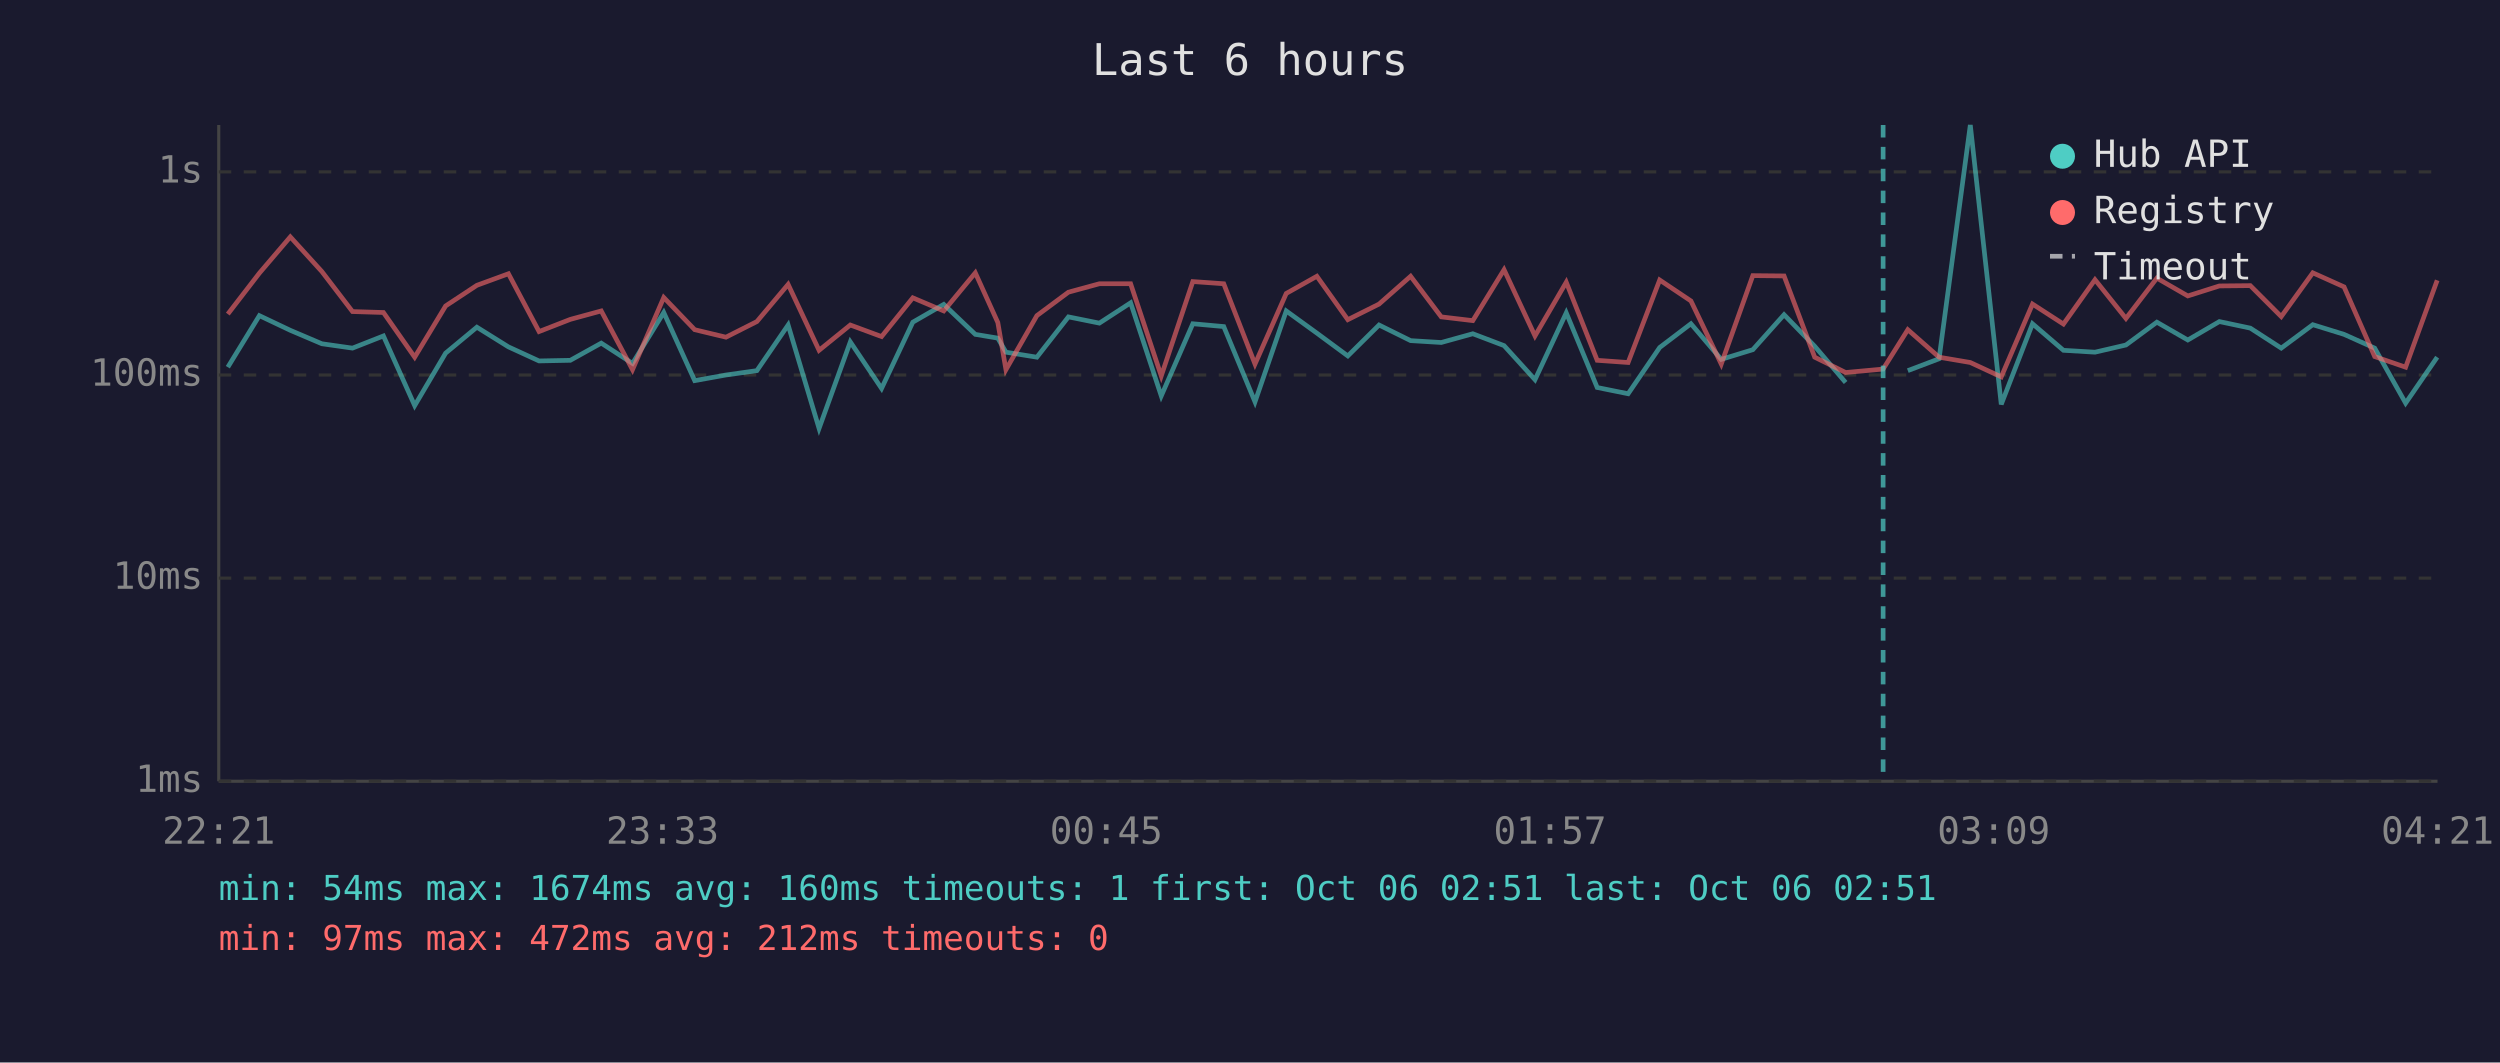
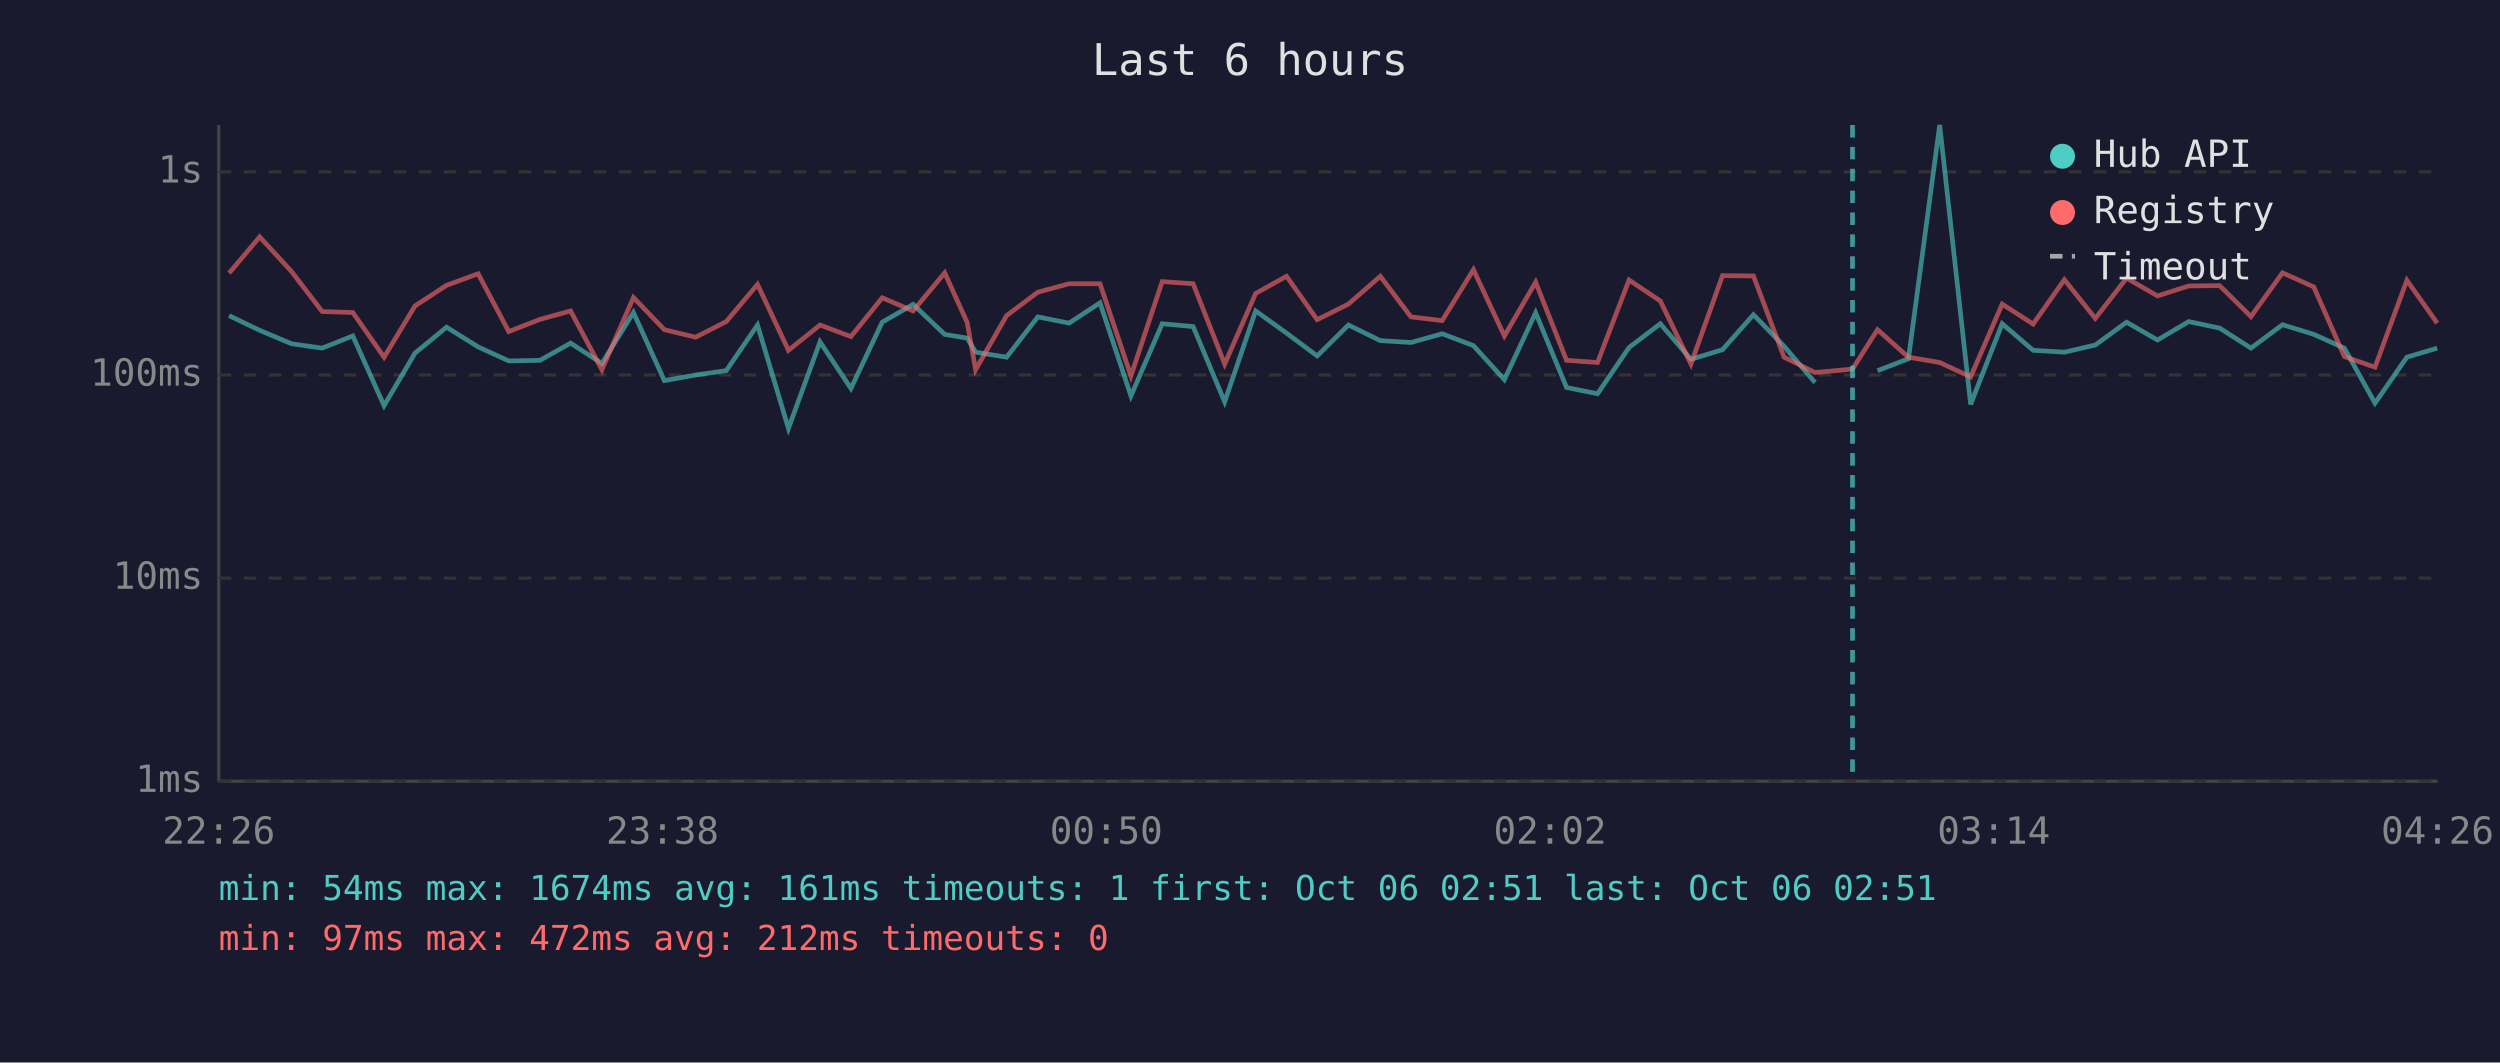
<svg xmlns="http://www.w3.org/2000/svg" viewBox="0 0 800 340" font-family="monospace" font-size="12">
  <rect width="800" height="340" fill="#1a1a2e" />
  <text x="400" y="24" fill="#e0e0e0" font-size="14" text-anchor="middle">Last 6 hours</text>
  <line x1="70" y1="40" x2="70" y2="250" stroke="#444" stroke-width="1" />
  <line x1="70" y1="250" x2="780" y2="250" stroke="#444" stroke-width="1" />
  <line x1="70" y1="250" x2="780" y2="250" stroke="#333" stroke-width="1" stroke-dasharray="4" />
  <text x="65" y="250" fill="#888" text-anchor="end" dominant-baseline="middle">1ms</text>
  <line x1="70" y1="185" x2="780" y2="185" stroke="#333" stroke-width="1" stroke-dasharray="4" />
  <text x="65" y="185" fill="#888" text-anchor="end" dominant-baseline="middle">10ms</text>
  <line x1="70" y1="120" x2="780" y2="120" stroke="#333" stroke-width="1" stroke-dasharray="4" />
  <text x="65" y="120" fill="#888" text-anchor="end" dominant-baseline="middle">100ms</text>
  <line x1="70" y1="55" x2="780" y2="55" stroke="#333" stroke-width="1" stroke-dasharray="4" />
  <text x="65" y="55" fill="#888" text-anchor="end" dominant-baseline="middle">1s</text>
-   <text x="70" y="270" fill="#888" text-anchor="middle">22:21</text>
-   <text x="212" y="270" fill="#888" text-anchor="middle">23:33</text>
-   <text x="354" y="270" fill="#888" text-anchor="middle">00:45</text>
-   <text x="496" y="270" fill="#888" text-anchor="middle">01:57</text>
-   <text x="638" y="270" fill="#888" text-anchor="middle">03:09</text>
-   <text x="780" y="270" fill="#888" text-anchor="middle">04:21</text>
-   <polyline points="72.9,117.5 83.0,101.0 92.9,105.7 103.0,110.0 112.8,111.4 122.7,107.5 132.7,129.8 142.6,113.0 152.6,104.7 162.7,111.0 172.5,115.5 182.5,115.3 192.4,109.8 202.4,116.3 212.4,100.0 222.3,121.8 232.3,120.0 242.2,118.6 252.2,104.0 262.1,137.1 272.1,109.4 282.1,124.3 292.1,103.1 302.0,97.4 312.1,107.0 319.3,108.2 321.9,112.7 331.8,114.3 341.9,101.4 351.8,103.4 361.8,96.9 371.6,126.7 381.7,103.6 391.6,104.5 401.6,128.6 411.6,99.5 421.4,106.6 431.3,113.9 441.3,104.0 451.4,109.0 461.2,109.6 471.3,106.8 481.3,110.6 491.2,121.5 501.2,100.1 511.1,124.0 521.0,126.0 531.1,111.2 541.1,103.6 550.8,115.0 560.9,111.9 570.9,100.7 580.7,110.8 590.6,122.4" fill="none" stroke="#4ecdc4" stroke-width="1.5" opacity="0.6" />
-   <polyline points="610.5,118.6 620.5,114.8 630.5,40.0 640.4,129.4 650.4,103.6 660.3,112.1 670.4,112.7 680.3,110.4 690.2,103.1 700.1,108.8 710.2,102.9 720.1,105.0 730.0,111.4 740.1,103.9 750.1,107.0 759.9,111.4 769.8,129.0 779.9,114.3" fill="none" stroke="#4ecdc4" stroke-width="1.5" opacity="0.6" />
-   <polyline points="72.9,100.5 83.0,87.4 92.9,75.8 103.0,86.9 112.8,99.7 122.7,100.0 132.7,114.3 142.6,97.9 152.6,91.3 162.7,87.6 172.5,106.1 182.5,102.2 192.4,99.5 202.4,118.3 212.4,95.2 222.3,105.5 232.3,107.9 242.2,102.9 252.2,91.0 262.1,112.1 272.1,104.0 282.1,107.7 292.1,95.3 302.0,99.5 312.1,87.3 319.3,103.2 321.9,118.3 331.8,101.0 341.9,93.5 351.8,90.8 361.8,90.8 371.6,120.3 381.7,90.1 391.6,90.8 401.6,116.5 411.6,93.9 421.4,88.4 431.3,102.3 441.3,97.3 451.4,88.4 461.2,101.4 471.3,102.6 481.3,86.3 491.2,107.5 501.2,90.3 511.1,115.3 521.0,116.0 531.1,89.6 541.1,96.3 550.8,116.5 560.9,88.2 570.9,88.3 580.7,114.3 590.6,119.2 602.6,118.1 610.5,105.5 620.5,114.3 630.5,116.0 640.4,120.6 650.4,97.3 660.3,103.7 670.4,89.5 680.3,101.9 690.2,89.0 700.1,94.7 710.2,91.5 720.1,91.4 730.0,101.3 740.1,87.3 750.1,91.8 759.9,114.1 769.8,117.5 779.9,89.7" fill="none" stroke="#ff6b6b" stroke-width="1.5" opacity="0.6" />
-   <line x1="602.6" y1="40" x2="602.6" y2="250" stroke="#4ecdc4" stroke-width="1.5" stroke-dasharray="4,3" opacity="0.7" />
+   <text x="70" y="270" fill="#888" text-anchor="middle">22:26</text>
+   <text x="212" y="270" fill="#888" text-anchor="middle">23:38</text>
+   <text x="354" y="270" fill="#888" text-anchor="middle">00:50</text>
+   <text x="496" y="270" fill="#888" text-anchor="middle">02:02</text>
+   <text x="638" y="270" fill="#888" text-anchor="middle">03:14</text>
+   <text x="780" y="270" fill="#888" text-anchor="middle">04:26</text>
+   <polyline points="73.3,101.0 83.1,105.7 93.3,110.0 103.1,111.4 112.9,107.5 122.9,129.8 132.8,113.0 142.9,104.7 153.0,111.0 162.8,115.5 172.8,115.3 182.6,109.8 192.6,116.3 202.7,100.0 212.6,121.8 222.6,120.0 232.4,118.6 242.4,104.0 252.3,137.1 262.4,109.4 272.3,124.3 282.3,103.1 292.2,97.4 302.3,107.0 309.5,108.2 312.2,112.7 322.1,114.3 332.1,101.4 342.1,103.4 352.0,96.9 361.9,126.7 371.9,103.6 381.8,104.5 391.9,128.6 401.8,99.5 411.7,106.6 421.5,113.9 431.5,104.0 441.7,109.0 451.5,109.6 461.5,106.8 471.5,110.6 481.4,121.5 491.4,100.1 501.3,124.0 511.2,126.0 521.3,111.2 531.3,103.6 541.1,115.0 551.2,111.9 561.1,100.7 570.9,110.8 580.8,122.4" fill="none" stroke="#4ecdc4" stroke-width="1.5" opacity="0.6" />
+   <polyline points="600.8,118.6 610.7,114.8 620.7,40.0 630.6,129.4 640.7,103.6 650.6,112.1 660.6,112.7 670.5,110.4 680.5,103.1 690.4,108.8 700.4,102.9 710.3,105.0 720.3,111.4 730.4,103.9 740.4,107.0 750.2,111.4 760.0,129.0 770.2,114.3 779.9,111.4" fill="none" stroke="#4ecdc4" stroke-width="1.5" opacity="0.6" />
+   <polyline points="73.3,87.4 83.1,75.8 93.3,86.9 103.1,99.7 112.9,100.0 122.9,114.3 132.8,97.9 142.9,91.3 153.0,87.6 162.8,106.1 172.8,102.2 182.6,99.5 192.6,118.3 202.7,95.2 212.6,105.5 222.6,107.9 232.4,102.9 242.4,91.0 252.3,112.1 262.4,104.0 272.3,107.7 282.3,95.3 292.2,99.5 302.3,87.3 309.5,103.2 312.2,118.3 322.1,101.0 332.1,93.5 342.1,90.8 352.0,90.8 361.9,120.3 371.9,90.1 381.8,90.8 391.9,116.5 401.8,93.9 411.7,88.4 421.5,102.3 431.5,97.3 441.7,88.4 451.5,101.4 461.5,102.6 471.5,86.3 481.4,107.5 491.4,90.3 501.3,115.3 511.2,116.0 521.3,89.6 531.3,96.3 541.1,116.5 551.2,88.2 561.1,88.3 570.9,114.3 580.8,119.2 592.8,118.1 600.8,105.5 610.7,114.3 620.7,116.0 630.6,120.6 640.7,97.3 650.6,103.7 660.6,89.5 670.5,101.9 680.5,89.0 690.4,94.7 700.4,91.5 710.3,91.4 720.3,101.3 730.4,87.3 740.4,91.8 750.2,114.1 760.0,117.5 770.2,89.7 779.9,103.4" fill="none" stroke="#ff6b6b" stroke-width="1.5" opacity="0.6" />
+   <line x1="592.8" y1="40" x2="592.8" y2="250" stroke="#4ecdc4" stroke-width="1.5" stroke-dasharray="4,3" opacity="0.7" />
  <circle cx="660" cy="50" r="4" fill="#4ecdc4" />
  <text x="670" y="50" fill="#e0e0e0" dominant-baseline="middle">Hub API</text>
  <circle cx="660" cy="68" r="4" fill="#ff6b6b" />
  <text x="670" y="68" fill="#e0e0e0" dominant-baseline="middle">Registry</text>
  <line x1="656" y1="82" x2="664" y2="82" stroke="#e0e0e0" stroke-width="1.5" stroke-dasharray="4,3" opacity="0.7" />
  <text x="670" y="86" fill="#e0e0e0" dominant-baseline="middle">Timeout</text>
-   <text x="70" y="288" fill="#4ecdc4" font-size="11">min: 54ms  max: 1674ms  avg: 160ms  timeouts: 1  first: Oct 06 02:51  last: Oct 06 02:51</text>
+   <text x="70" y="288" fill="#4ecdc4" font-size="11">min: 54ms  max: 1674ms  avg: 161ms  timeouts: 1  first: Oct 06 02:51  last: Oct 06 02:51</text>
  <text x="70" y="304" fill="#ff6b6b" font-size="11">min: 97ms  max: 472ms  avg: 212ms  timeouts: 0</text>
</svg>
